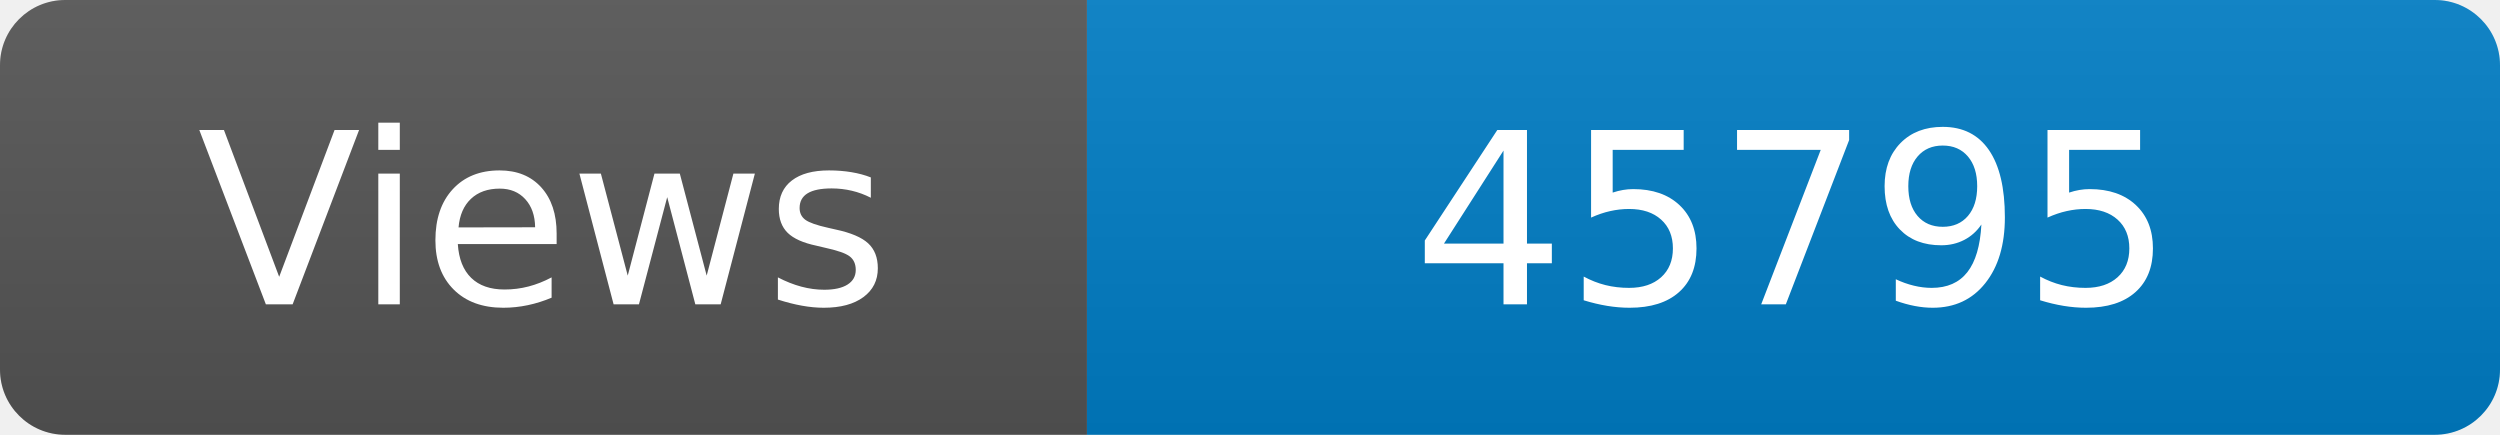
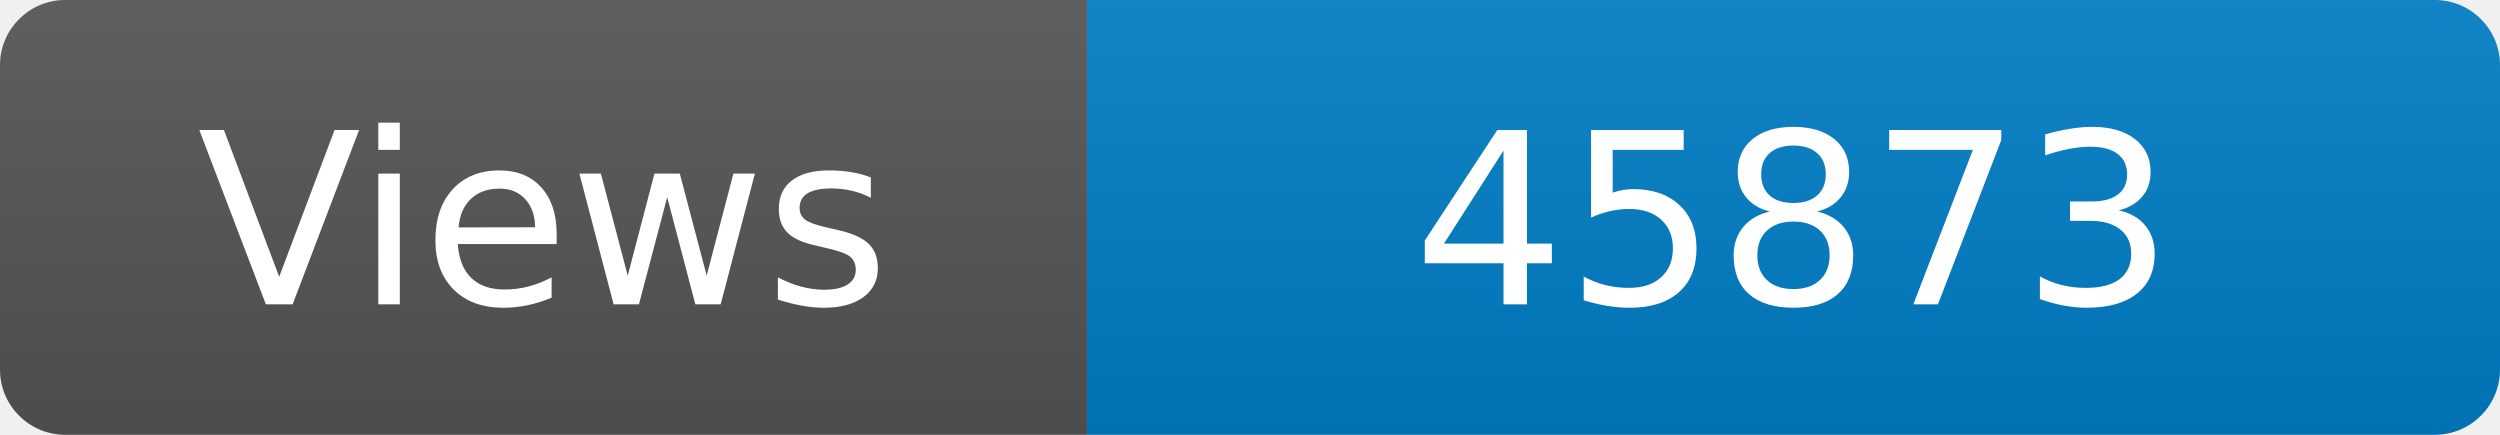
<svg xmlns="http://www.w3.org/2000/svg" width="115" height="20" role="img" aria-label="Maintained?: yes">
  <linearGradient id="s" x2="0" y2="100%">
    <stop offset="0" stop-color="#bbb" stop-opacity=".1" />
    <stop offset="1" stop-opacity=".1" />
  </linearGradient>
  <clipPath id="r">
    <rect width="115" height="20" rx="3" fill="#fff" />
  </clipPath>
  <g clip-path="url(#r)">
    <rect width="50" height="20" fill="#555" />
    <rect x="50" width="160" height="20" fill="#007ec6" />
    <rect width="115" height="20" fill="url(#s)" />
  </g>
  <g fill="#fff" text-anchor="middle" font-family="Verdana,Geneva,DejaVu Sans,sans-serif" font-size="110">
    <text x="250" y="140" transform="scale(.1)" fill="#fff">Views</text>
-     <text x="825" y="140" transform="scale(.1)" fill="#fff">45795</text>
+     <text x="825" y="140" transform="scale(.1)" fill="#fff">45873</text>
  </g>
</svg>
